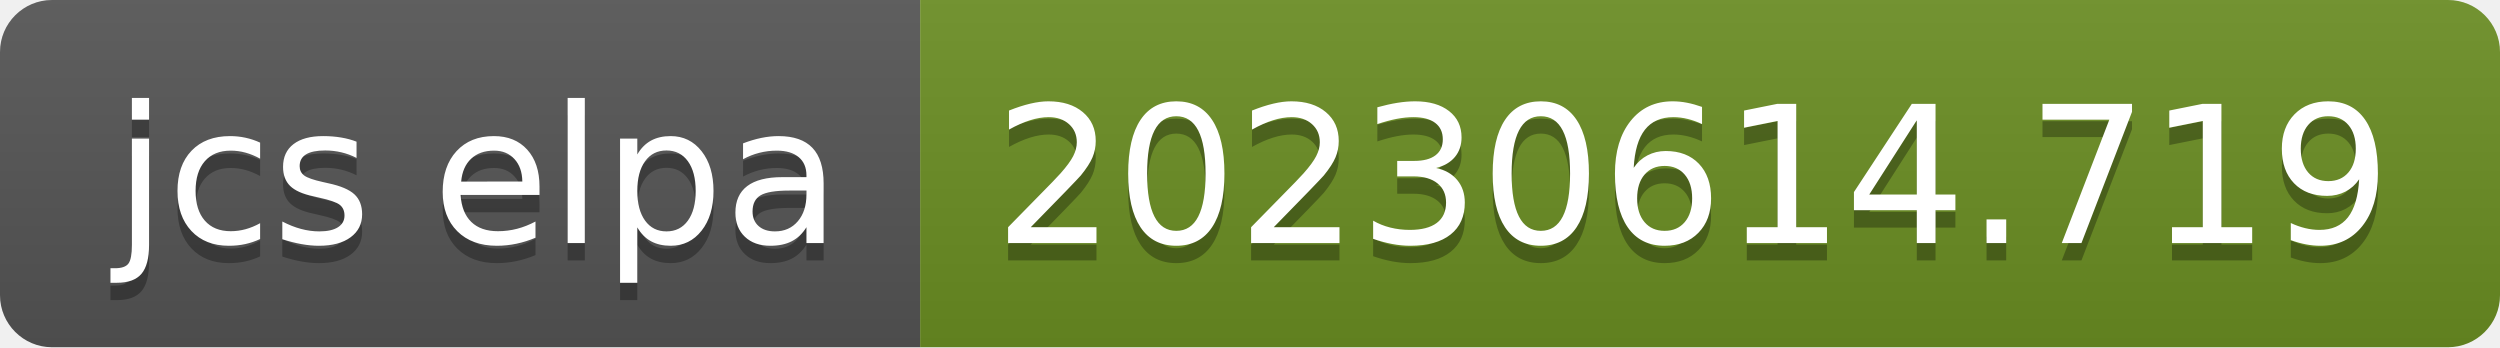
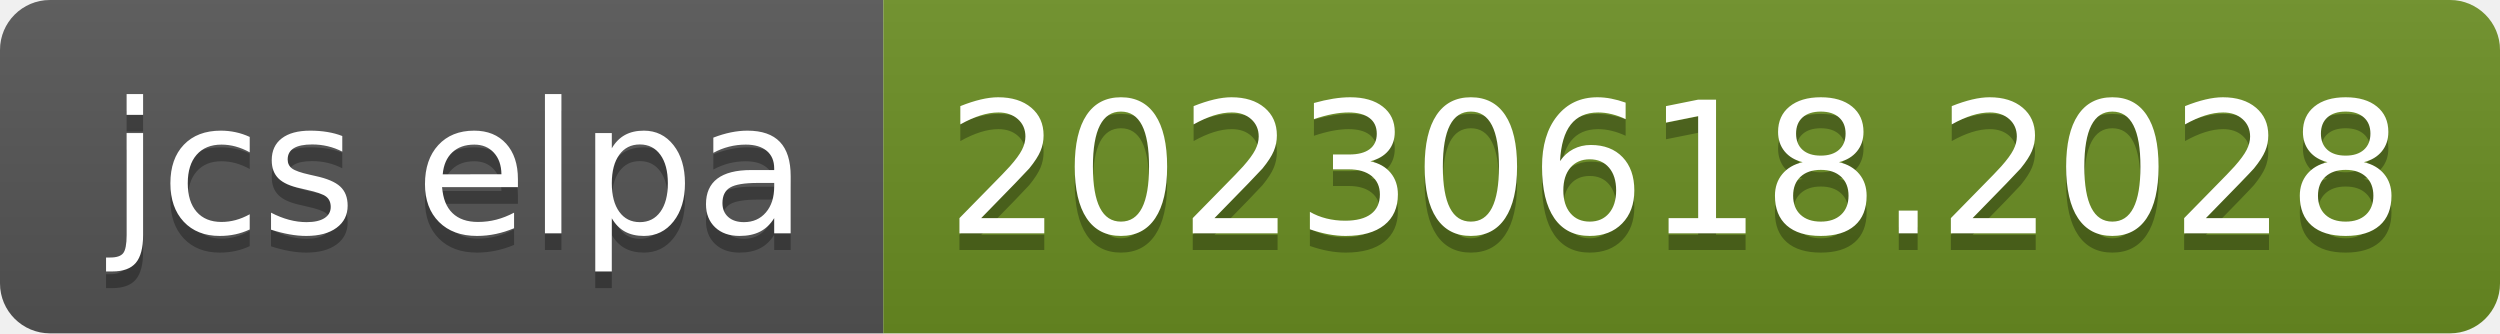
- <svg xmlns="http://www.w3.org/2000/svg" width="144" height="20" role="img" aria-label="jcs elpa: 20230614.719">
+ <svg xmlns="http://www.w3.org/2000/svg" width="150" height="20" role="img" aria-label="jcs elpa: 20230618.2028">
  <linearGradient id="s" x2="0" y2="100%">
    <stop offset="0" stop-color="#bbb" stop-opacity=".1" />
    <stop offset="1" stop-opacity=".1" />
  </linearGradient>
  <clipPath id="r">
-     <rect width="144" height="20" rx="3" fill="#fff" />
+     <rect width="150" height="20" rx="3" fill="#fff" />
  </clipPath>
  <g clip-path="url(#r)">
    <rect width="53" height="20" fill="#555" />
-     <rect x="53" width="91" height="20" fill="#6b8e23" />
-     <rect width="144" height="20" fill="url(#s)" />
+     <rect x="53" width="97" height="20" fill="#6b8e23" />
+     <rect width="150" height="20" fill="url(#s)" />
  </g>
  <g fill="#fff" text-anchor="middle" font-family="Verdana,Geneva,DejaVu Sans,sans-serif" text-rendering="geometricPrecision" font-size="110">
    <text aria-hidden="true" x="275" y="150" fill="#010101" fill-opacity=".3" transform="scale(.1)" textLength="430">jcs elpa</text>
    <text x="275" y="140" transform="scale(.1)" fill="#fff" textLength="430">jcs elpa</text>
-     <text aria-hidden="true" x="975" y="150" fill="#010101" fill-opacity=".3" transform="scale(.1)" textLength="810">20230614.719</text>
-     <text x="975" y="140" transform="scale(.1)" fill="#fff" textLength="810">20230614.719</text>
+     <text aria-hidden="true" x="1005" y="150" fill="#010101" fill-opacity=".3" transform="scale(.1)" textLength="870">20230618.2028</text>
+     <text x="1005" y="140" transform="scale(.1)" fill="#fff" textLength="870">20230618.2028</text>
  </g>
</svg>
